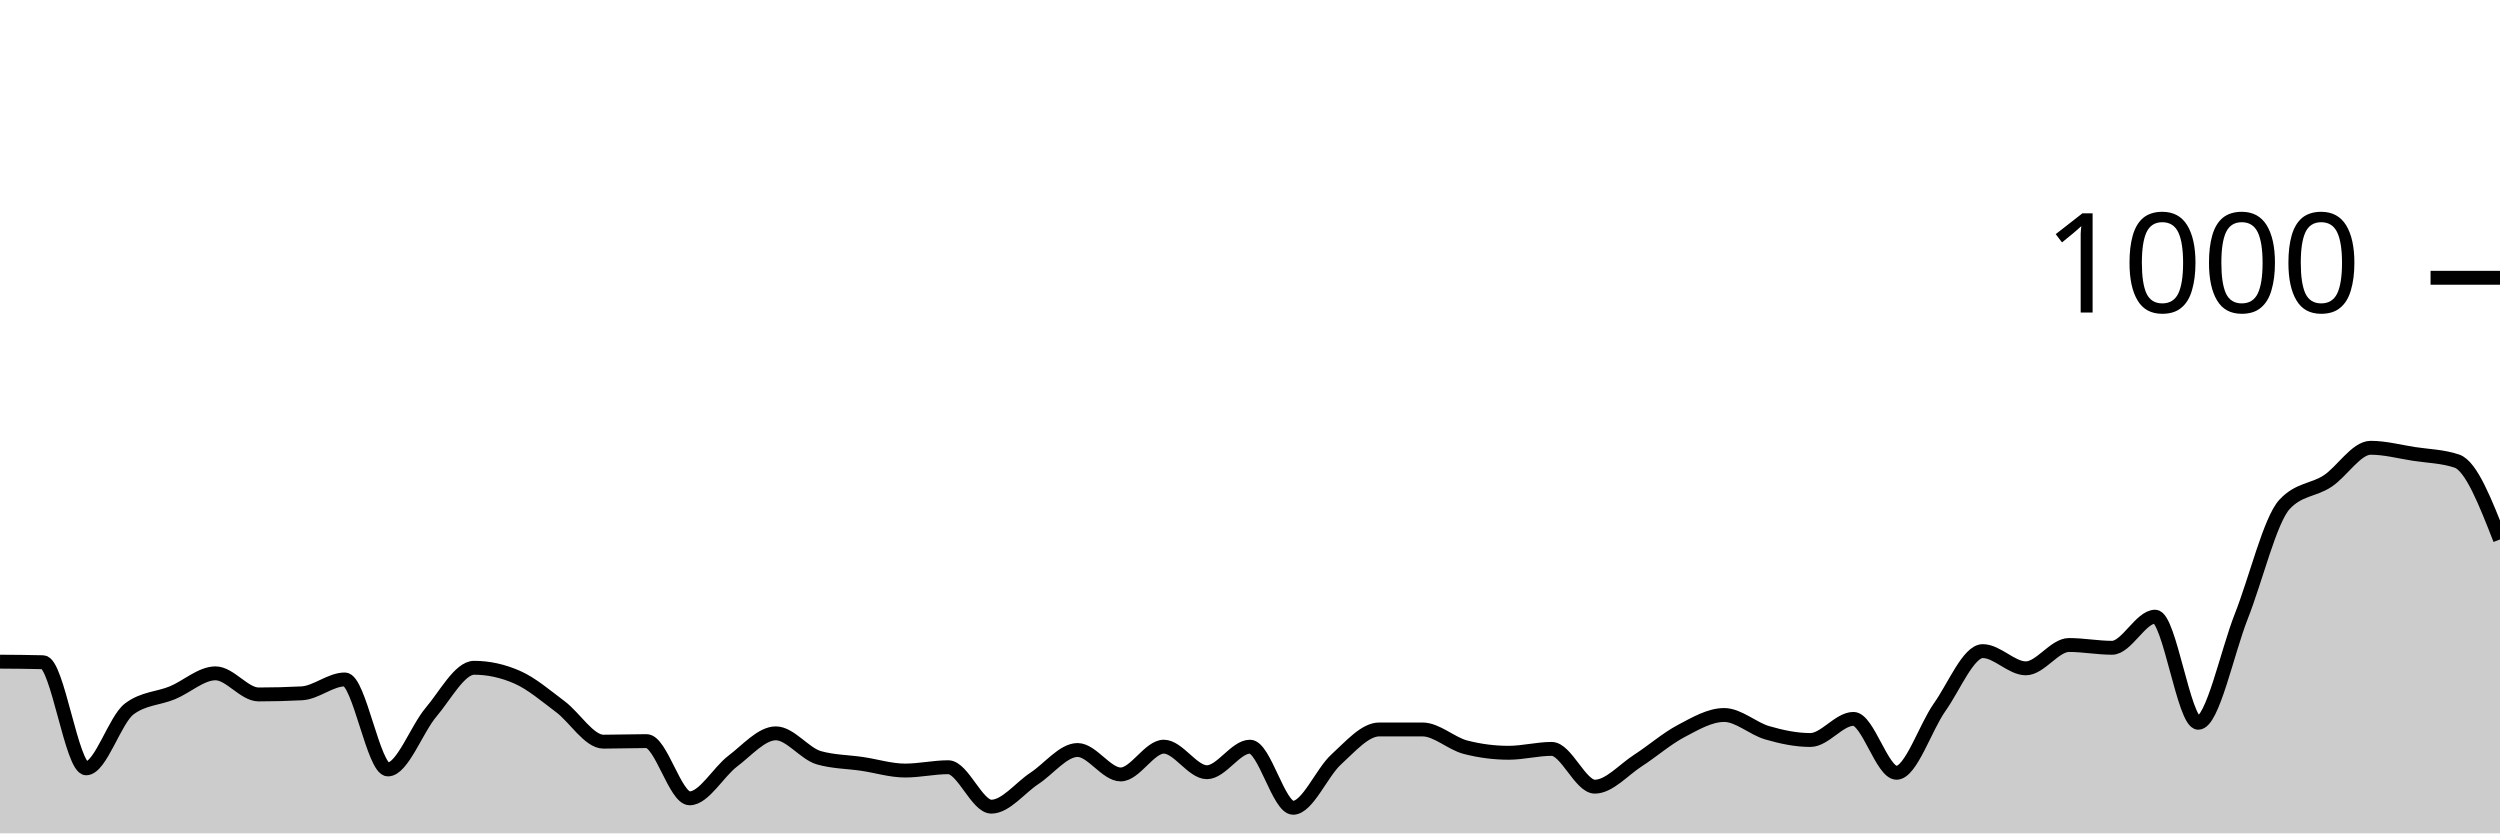
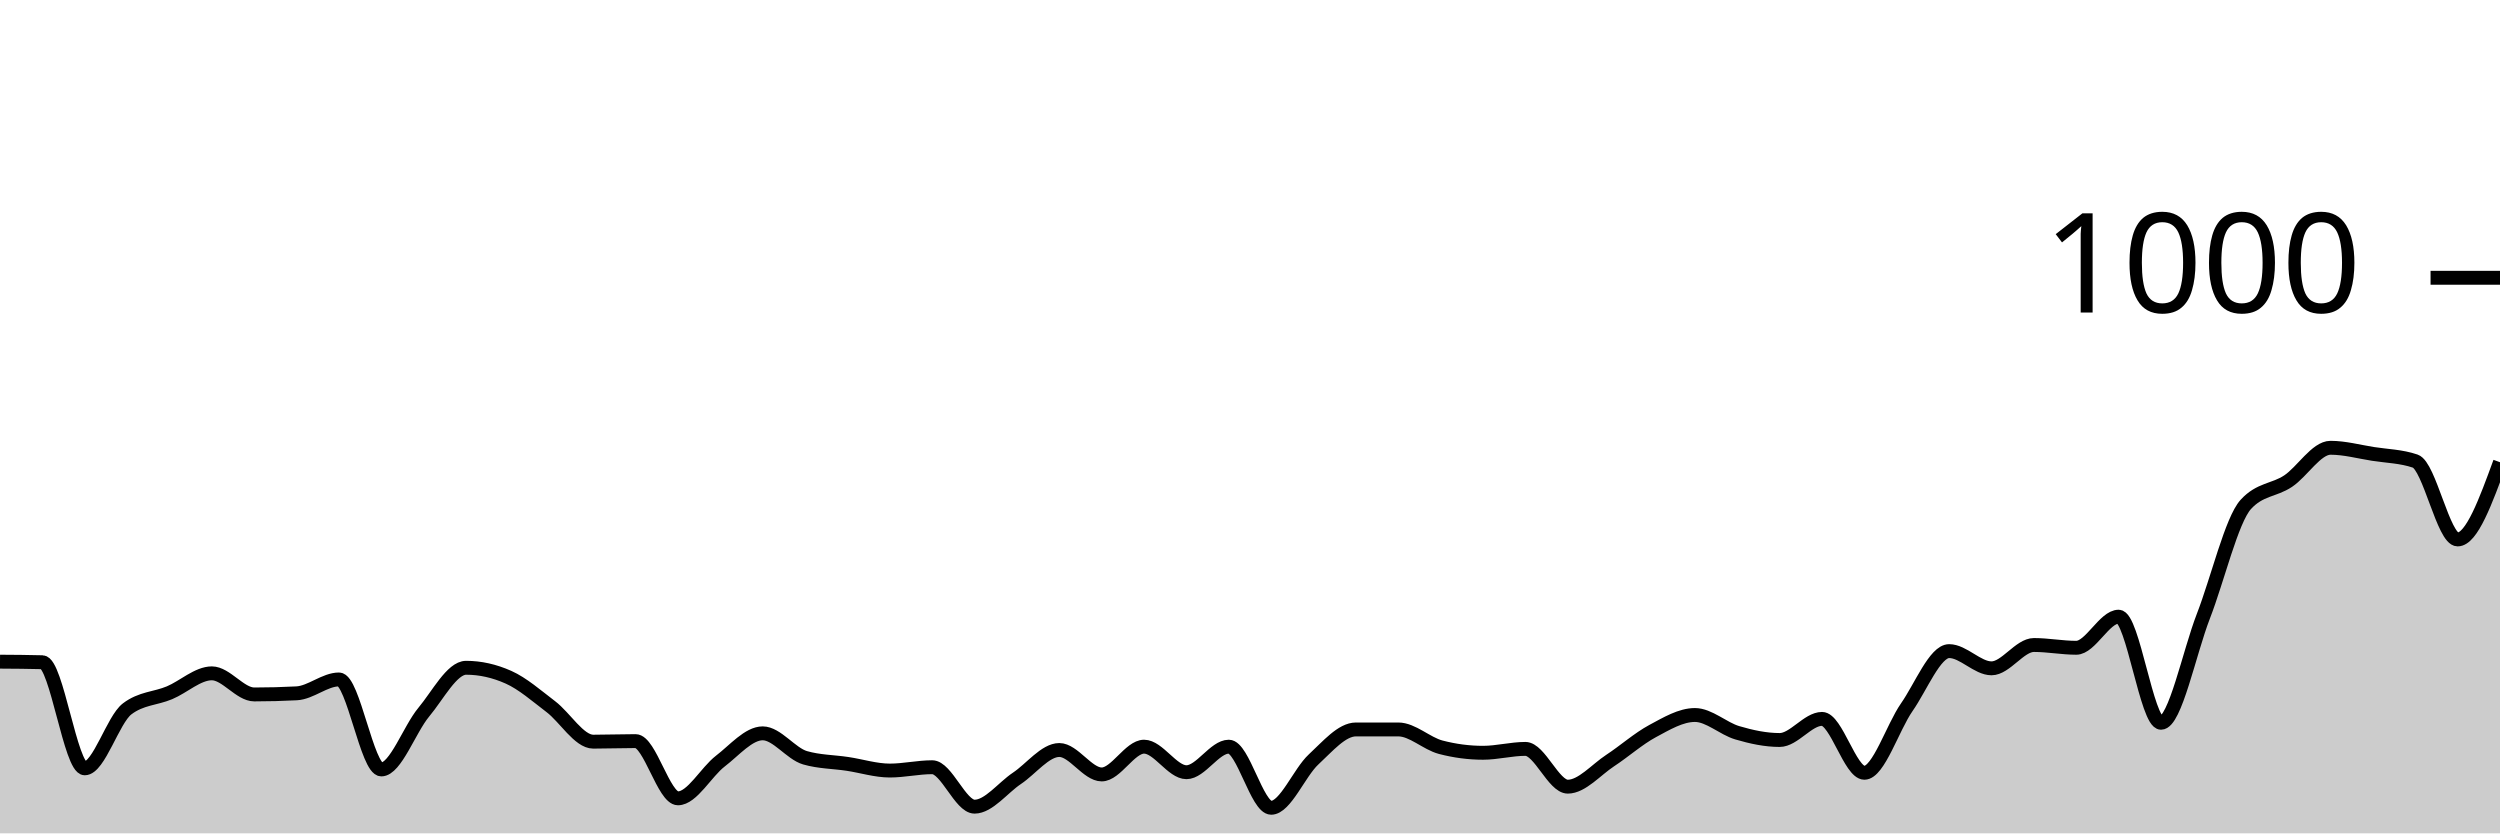
<svg xmlns="http://www.w3.org/2000/svg" viewBox="0 0 180 60">
  <g transform="translate(0,20)">
-     <path class="area" fill="rgba(0, 0, 0, 0.2)" d="M0,27.64C1.034,27.647,2.069,27.653,3.103,27.68C4.138,27.707,5.172,35.32,6.207,35.32C7.241,35.32,8.276,31.813,9.31,31.04C10.345,30.267,11.379,30.307,12.414,29.88C13.448,29.453,14.483,28.48,15.517,28.48C16.552,28.48,17.586,30,18.621,30C19.655,30,20.69,29.973,21.724,29.92C22.759,29.867,23.793,28.92,24.828,28.92C25.862,28.92,26.897,35.4,27.931,35.4C28.966,35.4,30,32.5,31.034,31.28C32.069,30.06,33.103,28.08,34.138,28.08C35.172,28.08,36.207,28.307,37.241,28.76C38.276,29.213,39.31,30.107,40.345,30.88C41.379,31.653,42.414,33.4,43.448,33.4C44.483,33.4,45.517,33.36,46.552,33.36C47.586,33.36,48.621,37.48,49.655,37.48C50.69,37.48,51.724,35.58,52.759,34.8C53.793,34.02,54.828,32.8,55.862,32.8C56.897,32.8,57.931,34.267,58.966,34.56C60,34.853,61.034,34.847,62.069,35C63.103,35.153,64.138,35.48,65.172,35.48C66.207,35.48,67.241,35.24,68.276,35.24C69.31,35.24,70.345,38.08,71.379,38.08C72.414,38.08,73.448,36.72,74.483,36.04C75.517,35.36,76.552,34,77.586,34C78.621,34,79.655,35.76,80.69,35.76C81.724,35.76,82.759,33.76,83.793,33.76C84.828,33.76,85.862,35.6,86.897,35.6C87.931,35.6,88.966,33.76,90,33.76C91.034,33.76,92.069,38.16,93.103,38.16C94.138,38.16,95.172,35.62,96.207,34.68C97.241,33.74,98.276,32.52,99.31,32.52C100.345,32.52,101.379,32.52,102.414,32.52C103.448,32.52,104.483,33.533,105.517,33.8C106.552,34.067,107.586,34.2,108.621,34.2C109.655,34.2,110.69,33.92,111.724,33.92C112.759,33.92,113.793,36.64,114.828,36.64C115.862,36.64,116.897,35.427,117.931,34.76C118.966,34.093,120,33.187,121.034,32.64C122.069,32.093,123.103,31.48,124.138,31.48C125.172,31.48,126.207,32.46,127.241,32.76C128.276,33.06,129.31,33.28,130.345,33.28C131.379,33.28,132.414,31.76,133.448,31.76C134.483,31.76,135.517,35.64,136.552,35.64C137.586,35.64,138.621,32.38,139.655,30.92C140.69,29.46,141.724,26.88,142.759,26.88C143.793,26.88,144.828,28.12,145.862,28.12C146.897,28.12,147.931,26.44,148.966,26.44C150,26.44,151.034,26.64,152.069,26.64C153.103,26.64,154.138,24.4,155.172,24.4C156.207,24.4,157.241,32.04,158.276,32.04C159.31,32.04,160.345,26.98,161.379,24.36C162.414,21.74,163.448,17.44,164.483,16.32C165.517,15.2,166.552,15.32,167.586,14.64C168.621,13.96,169.655,12.24,170.69,12.24C171.724,12.24,172.759,12.52,173.793,12.68C174.828,12.84,175.862,12.853,176.897,13.2C177.931,13.547,178.966,16.193,180,18.84L180,40C178.966,40,177.931,40,176.897,40C175.862,40,174.828,40,173.793,40C172.759,40,171.724,40,170.69,40C169.655,40,168.621,40,167.586,40C166.552,40,165.517,40,164.483,40C163.448,40,162.414,40,161.379,40C160.345,40,159.31,40,158.276,40C157.241,40,156.207,40,155.172,40C154.138,40,153.103,40,152.069,40C151.034,40,150,40,148.966,40C147.931,40,146.897,40,145.862,40C144.828,40,143.793,40,142.759,40C141.724,40,140.69,40,139.655,40C138.621,40,137.586,40,136.552,40C135.517,40,134.483,40,133.448,40C132.414,40,131.379,40,130.345,40C129.31,40,128.276,40,127.241,40C126.207,40,125.172,40,124.138,40C123.103,40,122.069,40,121.034,40C120,40,118.966,40,117.931,40C116.897,40,115.862,40,114.828,40C113.793,40,112.759,40,111.724,40C110.69,40,109.655,40,108.621,40C107.586,40,106.552,40,105.517,40C104.483,40,103.448,40,102.414,40C101.379,40,100.345,40,99.31,40C98.276,40,97.241,40,96.207,40C95.172,40,94.138,40,93.103,40C92.069,40,91.034,40,90,40C88.966,40,87.931,40,86.897,40C85.862,40,84.828,40,83.793,40C82.759,40,81.724,40,80.69,40C79.655,40,78.621,40,77.586,40C76.552,40,75.517,40,74.483,40C73.448,40,72.414,40,71.379,40C70.345,40,69.31,40,68.276,40C67.241,40,66.207,40,65.172,40C64.138,40,63.103,40,62.069,40C61.034,40,60,40,58.966,40C57.931,40,56.897,40,55.862,40C54.828,40,53.793,40,52.759,40C51.724,40,50.69,40,49.655,40C48.621,40,47.586,40,46.552,40C45.517,40,44.483,40,43.448,40C42.414,40,41.379,40,40.345,40C39.31,40,38.276,40,37.241,40C36.207,40,35.172,40,34.138,40C33.103,40,32.069,40,31.034,40C30,40,28.966,40,27.931,40C26.897,40,25.862,40,24.828,40C23.793,40,22.759,40,21.724,40C20.69,40,19.655,40,18.621,40C17.586,40,16.552,40,15.517,40C14.483,40,13.448,40,12.414,40C11.379,40,10.345,40,9.31,40C8.276,40,7.241,40,6.207,40C5.172,40,4.138,40,3.103,40C2.069,40,1.034,40,0,40Z" />
-     <path class="line" stroke="black" fill="none" d="M0,27.64C1.034,27.647,2.069,27.653,3.103,27.68C4.138,27.707,5.172,35.32,6.207,35.32C7.241,35.32,8.276,31.813,9.31,31.04C10.345,30.267,11.379,30.307,12.414,29.88C13.448,29.453,14.483,28.48,15.517,28.48C16.552,28.48,17.586,30,18.621,30C19.655,30,20.69,29.973,21.724,29.92C22.759,29.867,23.793,28.92,24.828,28.92C25.862,28.92,26.897,35.4,27.931,35.4C28.966,35.4,30,32.5,31.034,31.28C32.069,30.06,33.103,28.08,34.138,28.08C35.172,28.08,36.207,28.307,37.241,28.76C38.276,29.213,39.31,30.107,40.345,30.88C41.379,31.653,42.414,33.4,43.448,33.4C44.483,33.4,45.517,33.36,46.552,33.36C47.586,33.36,48.621,37.48,49.655,37.48C50.69,37.48,51.724,35.58,52.759,34.8C53.793,34.02,54.828,32.8,55.862,32.8C56.897,32.8,57.931,34.267,58.966,34.56C60,34.853,61.034,34.847,62.069,35C63.103,35.153,64.138,35.48,65.172,35.48C66.207,35.48,67.241,35.24,68.276,35.24C69.31,35.24,70.345,38.08,71.379,38.08C72.414,38.08,73.448,36.72,74.483,36.04C75.517,35.36,76.552,34,77.586,34C78.621,34,79.655,35.76,80.69,35.76C81.724,35.76,82.759,33.76,83.793,33.76C84.828,33.76,85.862,35.6,86.897,35.6C87.931,35.6,88.966,33.76,90,33.76C91.034,33.76,92.069,38.16,93.103,38.16C94.138,38.16,95.172,35.62,96.207,34.68C97.241,33.74,98.276,32.52,99.31,32.52C100.345,32.52,101.379,32.52,102.414,32.52C103.448,32.52,104.483,33.533,105.517,33.8C106.552,34.067,107.586,34.2,108.621,34.2C109.655,34.2,110.69,33.92,111.724,33.92C112.759,33.92,113.793,36.64,114.828,36.64C115.862,36.64,116.897,35.427,117.931,34.76C118.966,34.093,120,33.187,121.034,32.64C122.069,32.093,123.103,31.48,124.138,31.48C125.172,31.48,126.207,32.46,127.241,32.76C128.276,33.06,129.31,33.28,130.345,33.28C131.379,33.28,132.414,31.76,133.448,31.76C134.483,31.76,135.517,35.64,136.552,35.64C137.586,35.64,138.621,32.38,139.655,30.92C140.69,29.46,141.724,26.88,142.759,26.88C143.793,26.88,144.828,28.12,145.862,28.12C146.897,28.12,147.931,26.44,148.966,26.44C150,26.44,151.034,26.64,152.069,26.64C153.103,26.64,154.138,24.4,155.172,24.4C156.207,24.4,157.241,32.04,158.276,32.04C159.31,32.04,160.345,26.98,161.379,24.36C162.414,21.74,163.448,17.44,164.483,16.32C165.517,15.2,166.552,15.32,167.586,14.64C168.621,13.96,169.655,12.24,170.69,12.24C171.724,12.24,172.759,12.52,173.793,12.68C174.828,12.84,175.862,12.853,176.897,13.2C177.931,13.547,178.966,16.193,180,18.84" />
+     <path class="area" fill="rgba(0, 0, 0, 0.2)" d="M0,27.64C1.017,27.647,2.034,27.653,3.051,27.68C4.068,27.707,5.085,35.32,6.102,35.32C7.119,35.32,8.136,31.813,9.153,31.04C10.169,30.267,11.186,30.307,12.203,29.88C13.22,29.453,14.237,28.48,15.254,28.48C16.271,28.48,17.288,30,18.305,30C19.322,30,20.339,29.973,21.356,29.92C22.373,29.867,23.39,28.92,24.407,28.92C25.424,28.92,26.441,35.4,27.458,35.4C28.475,35.4,29.492,32.5,30.508,31.28C31.525,30.06,32.542,28.08,33.559,28.08C34.576,28.08,35.593,28.307,36.61,28.76C37.627,29.213,38.644,30.107,39.661,30.88C40.678,31.653,41.695,33.4,42.712,33.4C43.729,33.4,44.746,33.36,45.763,33.36C46.78,33.36,47.797,37.48,48.814,37.48C49.831,37.48,50.847,35.58,51.864,34.8C52.881,34.02,53.898,32.8,54.915,32.8C55.932,32.8,56.949,34.267,57.966,34.56C58.983,34.853,60,34.847,61.017,35C62.034,35.153,63.051,35.48,64.068,35.48C65.085,35.48,66.102,35.24,67.119,35.24C68.136,35.24,69.153,38.08,70.169,38.08C71.186,38.08,72.203,36.72,73.22,36.04C74.237,35.36,75.254,34,76.271,34C77.288,34,78.305,35.76,79.322,35.76C80.339,35.76,81.356,33.76,82.373,33.76C83.39,33.76,84.407,35.6,85.424,35.6C86.441,35.6,87.458,33.76,88.475,33.76C89.492,33.76,90.508,38.16,91.525,38.16C92.542,38.16,93.559,35.62,94.576,34.68C95.593,33.74,96.61,32.52,97.627,32.52C98.644,32.52,99.661,32.52,100.678,32.52C101.695,32.52,102.712,33.533,103.729,33.8C104.746,34.067,105.763,34.2,106.78,34.2C107.797,34.2,108.814,33.92,109.831,33.92C110.847,33.92,111.864,36.64,112.881,36.64C113.898,36.64,114.915,35.427,115.932,34.76C116.949,34.093,117.966,33.187,118.983,32.64C120,32.093,121.017,31.48,122.034,31.48C123.051,31.48,124.068,32.46,125.085,32.76C126.102,33.06,127.119,33.28,128.136,33.28C129.153,33.28,130.169,31.76,131.186,31.76C132.203,31.76,133.22,35.64,134.237,35.64C135.254,35.64,136.271,32.38,137.288,30.92C138.305,29.46,139.322,26.88,140.339,26.88C141.356,26.88,142.373,28.12,143.39,28.12C144.407,28.12,145.424,26.44,146.441,26.44C147.458,26.44,148.475,26.64,149.492,26.64C150.508,26.64,151.525,24.4,152.542,24.4C153.559,24.4,154.576,32.04,155.593,32.04C156.61,32.04,157.627,26.98,158.644,24.36C159.661,21.74,160.678,17.44,161.695,16.32C162.712,15.2,163.729,15.32,164.746,14.64C165.763,13.96,166.78,12.24,167.797,12.24C168.814,12.24,169.831,12.52,170.847,12.68C171.864,12.84,172.881,12.853,173.898,13.2C174.915,13.547,175.932,18.84,176.949,18.84C177.966,18.84,178.983,16.06,180,13.28L180,40C178.983,40,177.966,40,176.949,40C175.932,40,174.915,40,173.898,40C172.881,40,171.864,40,170.847,40C169.831,40,168.814,40,167.797,40C166.78,40,165.763,40,164.746,40C163.729,40,162.712,40,161.695,40C160.678,40,159.661,40,158.644,40C157.627,40,156.61,40,155.593,40C154.576,40,153.559,40,152.542,40C151.525,40,150.508,40,149.492,40C148.475,40,147.458,40,146.441,40C145.424,40,144.407,40,143.39,40C142.373,40,141.356,40,140.339,40C139.322,40,138.305,40,137.288,40C136.271,40,135.254,40,134.237,40C133.22,40,132.203,40,131.186,40C130.169,40,129.153,40,128.136,40C127.119,40,126.102,40,125.085,40C124.068,40,123.051,40,122.034,40C121.017,40,120,40,118.983,40C117.966,40,116.949,40,115.932,40C114.915,40,113.898,40,112.881,40C111.864,40,110.847,40,109.831,40C108.814,40,107.797,40,106.78,40C105.763,40,104.746,40,103.729,40C102.712,40,101.695,40,100.678,40C99.661,40,98.644,40,97.627,40C96.61,40,95.593,40,94.576,40C93.559,40,92.542,40,91.525,40C90.508,40,89.492,40,88.475,40C87.458,40,86.441,40,85.424,40C84.407,40,83.39,40,82.373,40C81.356,40,80.339,40,79.322,40C78.305,40,77.288,40,76.271,40C75.254,40,74.237,40,73.22,40C72.203,40,71.186,40,70.169,40C69.153,40,68.136,40,67.119,40C66.102,40,65.085,40,64.068,40C63.051,40,62.034,40,61.017,40C60,40,58.983,40,57.966,40C56.949,40,55.932,40,54.915,40C53.898,40,52.881,40,51.864,40C50.847,40,49.831,40,48.814,40C47.797,40,46.78,40,45.763,40C44.746,40,43.729,40,42.712,40C41.695,40,40.678,40,39.661,40C38.644,40,37.627,40,36.61,40C35.593,40,34.576,40,33.559,40C32.542,40,31.525,40,30.508,40C29.492,40,28.475,40,27.458,40C26.441,40,25.424,40,24.407,40C23.39,40,22.373,40,21.356,40C20.339,40,19.322,40,18.305,40C17.288,40,16.271,40,15.254,40C14.237,40,13.22,40,12.203,40C11.186,40,10.169,40,9.153,40C8.136,40,7.119,40,6.102,40C5.085,40,4.068,40,3.051,40C2.034,40,1.017,40,0,40Z" />
+     <path class="line" stroke="black" fill="none" d="M0,27.64C1.017,27.647,2.034,27.653,3.051,27.68C4.068,27.707,5.085,35.32,6.102,35.32C7.119,35.32,8.136,31.813,9.153,31.04C10.169,30.267,11.186,30.307,12.203,29.88C13.22,29.453,14.237,28.48,15.254,28.48C16.271,28.48,17.288,30,18.305,30C19.322,30,20.339,29.973,21.356,29.92C22.373,29.867,23.39,28.92,24.407,28.92C25.424,28.92,26.441,35.4,27.458,35.4C28.475,35.4,29.492,32.5,30.508,31.28C31.525,30.06,32.542,28.08,33.559,28.08C34.576,28.08,35.593,28.307,36.61,28.76C37.627,29.213,38.644,30.107,39.661,30.88C40.678,31.653,41.695,33.4,42.712,33.4C43.729,33.4,44.746,33.36,45.763,33.36C46.78,33.36,47.797,37.48,48.814,37.48C49.831,37.48,50.847,35.58,51.864,34.8C52.881,34.02,53.898,32.8,54.915,32.8C55.932,32.8,56.949,34.267,57.966,34.56C58.983,34.853,60,34.847,61.017,35C62.034,35.153,63.051,35.48,64.068,35.48C65.085,35.48,66.102,35.24,67.119,35.24C68.136,35.24,69.153,38.08,70.169,38.08C71.186,38.08,72.203,36.72,73.22,36.04C74.237,35.36,75.254,34,76.271,34C77.288,34,78.305,35.76,79.322,35.76C80.339,35.76,81.356,33.76,82.373,33.76C83.39,33.76,84.407,35.6,85.424,35.6C86.441,35.6,87.458,33.76,88.475,33.76C89.492,33.76,90.508,38.16,91.525,38.16C92.542,38.16,93.559,35.62,94.576,34.68C95.593,33.74,96.61,32.52,97.627,32.52C98.644,32.52,99.661,32.52,100.678,32.52C101.695,32.52,102.712,33.533,103.729,33.8C104.746,34.067,105.763,34.2,106.78,34.2C107.797,34.2,108.814,33.92,109.831,33.92C110.847,33.92,111.864,36.64,112.881,36.64C113.898,36.64,114.915,35.427,115.932,34.76C116.949,34.093,117.966,33.187,118.983,32.64C120,32.093,121.017,31.48,122.034,31.48C123.051,31.48,124.068,32.46,125.085,32.76C126.102,33.06,127.119,33.28,128.136,33.28C129.153,33.28,130.169,31.76,131.186,31.76C132.203,31.76,133.22,35.64,134.237,35.64C135.254,35.64,136.271,32.38,137.288,30.92C138.305,29.46,139.322,26.88,140.339,26.88C141.356,26.88,142.373,28.12,143.39,28.12C144.407,28.12,145.424,26.44,146.441,26.44C147.458,26.44,148.475,26.64,149.492,26.64C150.508,26.64,151.525,24.4,152.542,24.4C153.559,24.4,154.576,32.04,155.593,32.04C156.61,32.04,157.627,26.98,158.644,24.36C159.661,21.74,160.678,17.44,161.695,16.32C162.712,15.2,163.729,15.32,164.746,14.64C165.763,13.96,166.78,12.24,167.797,12.24C168.814,12.24,169.831,12.52,170.847,12.68C171.864,12.84,172.881,12.853,173.898,13.2C174.915,13.547,175.932,18.84,176.949,18.84C177.966,18.84,178.983,16.06,180,13.28" />
    <path class="axis-ceiling" stroke-width="1" stroke="black" fill="none" d="M175,0L180,0" />
    <text class="axis-ceiling-label" font-family="sans-serif" text-anchor="end" font-size="10px" x="170" y="2.5">1000</text>
  </g>
</svg>
